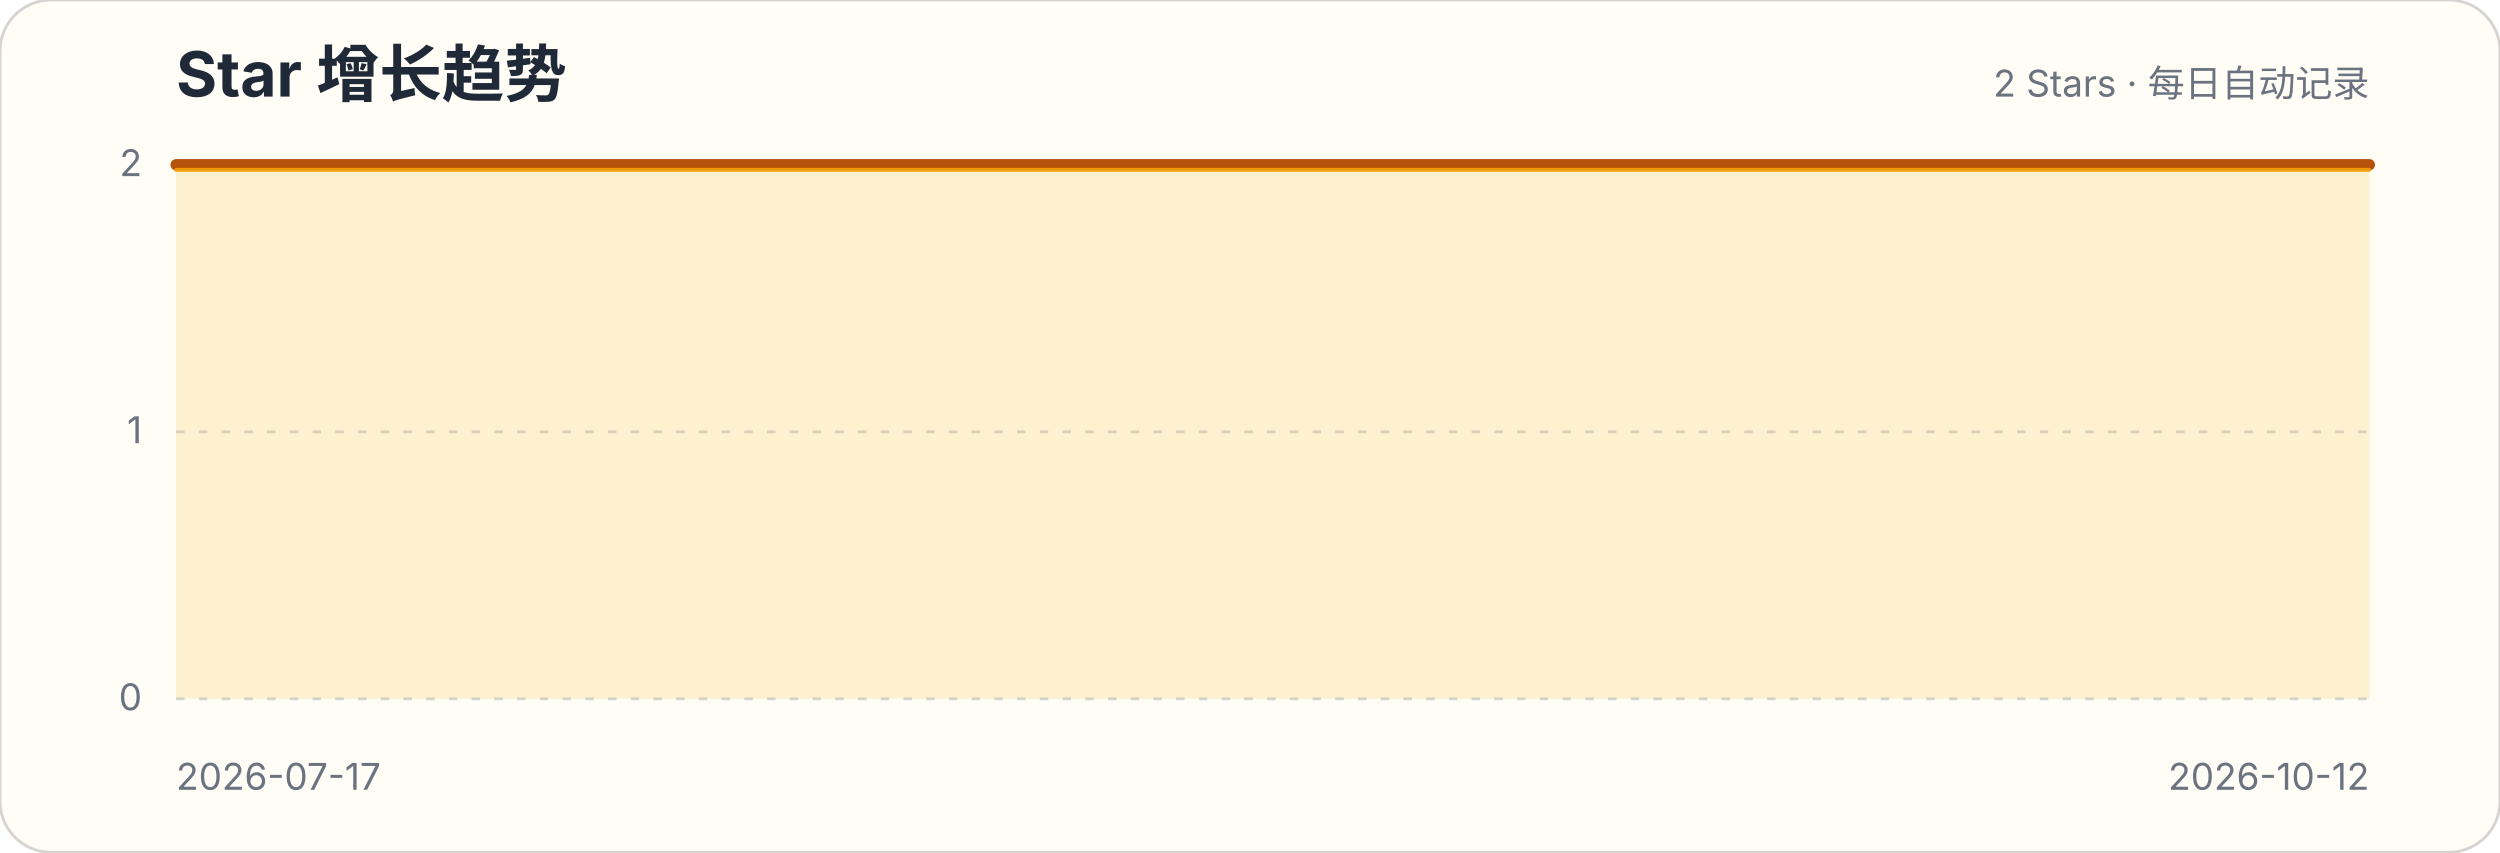
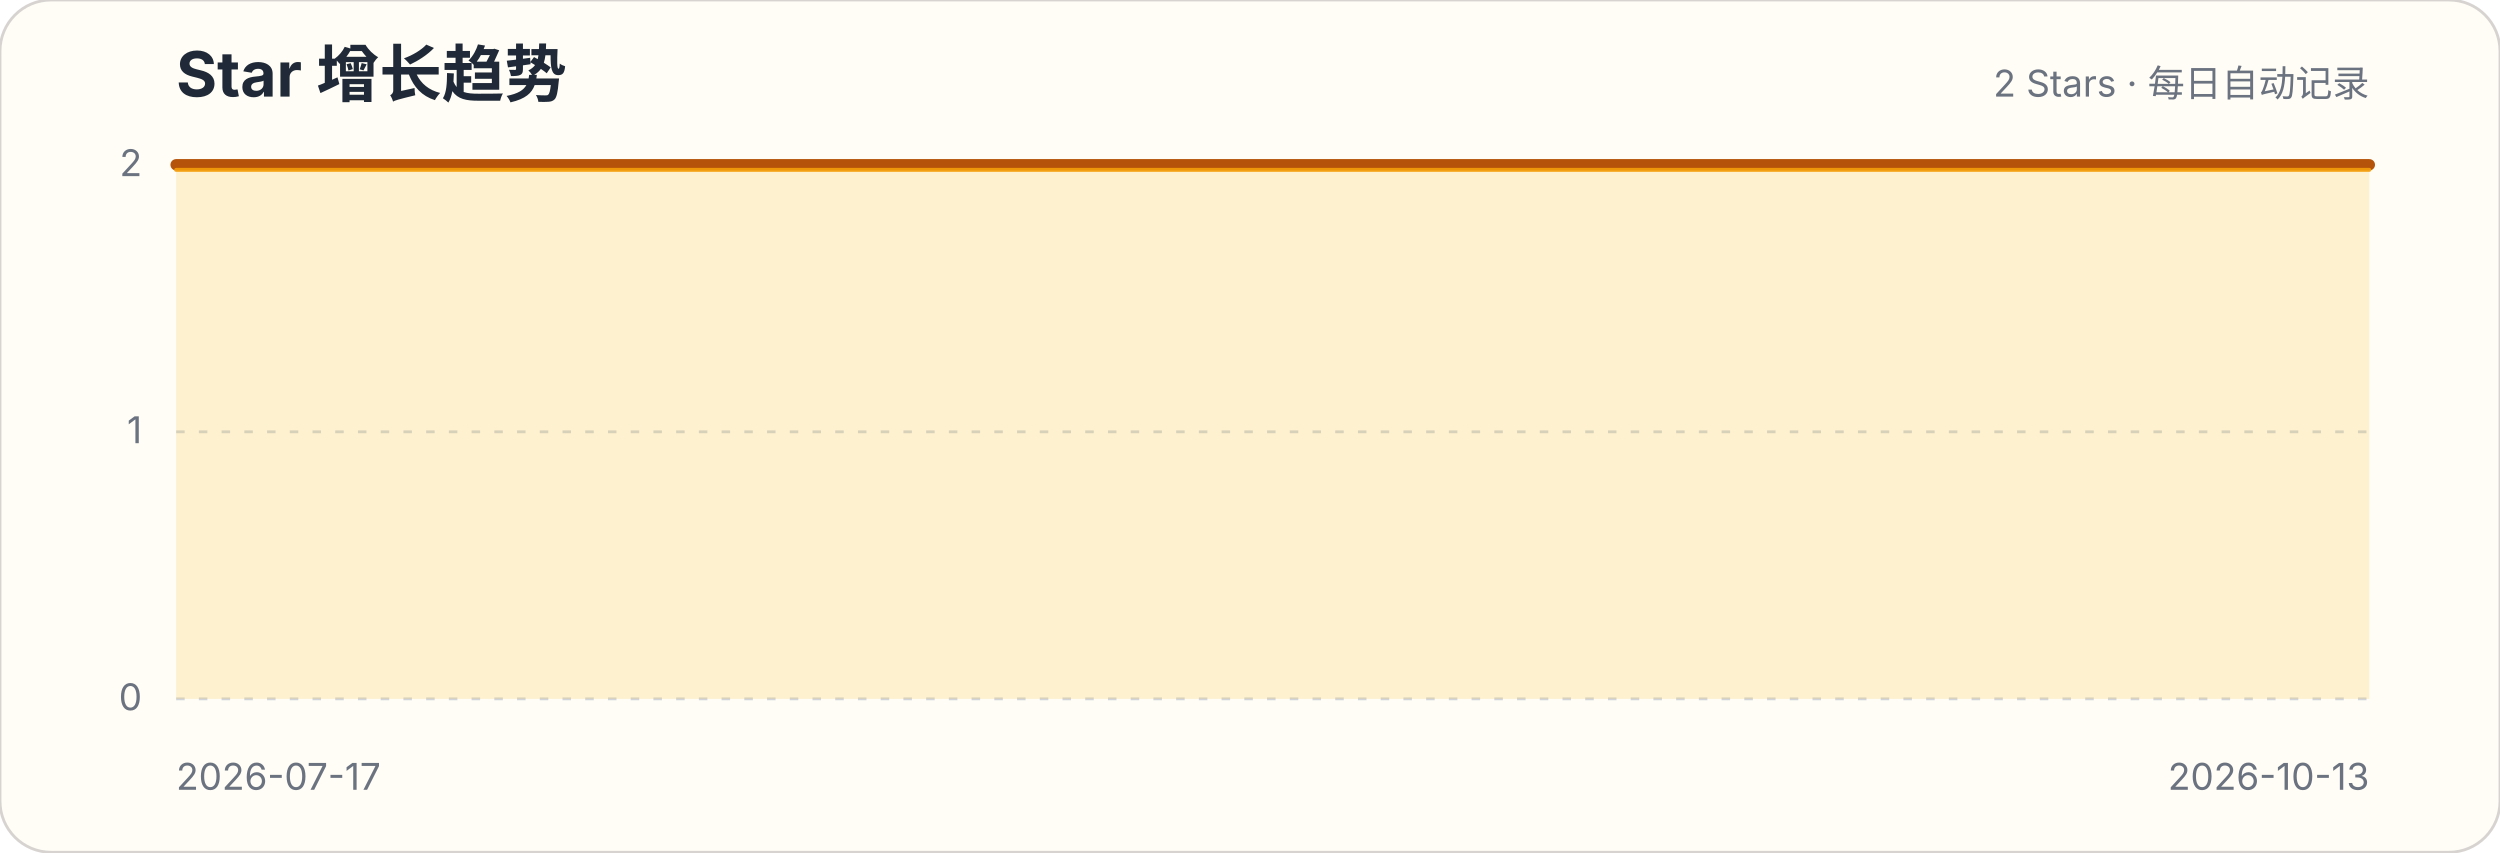
<svg xmlns="http://www.w3.org/2000/svg" width="880" height="300" viewBox="0 0 880 300" role="img" aria-labelledby="title description">
  <style>.title{font:700 22px -apple-system,BlinkMacSystemFont,"Segoe UI",sans-serif;fill:#1f2937}.subtitle,.axis{font:13px -apple-system,BlinkMacSystemFont,"Segoe UI",sans-serif;fill:#6b7280}.grid{stroke:#d1d5db;stroke-width:1;stroke-dasharray:3 5}</style>
  <rect width="880" height="300" rx="18" fill="#fffdf5" stroke="#d6d3d1" />
  <text x="62" y="34" class="title">Star 增长趋势</text>
  <text x="834" y="34" class="subtitle" text-anchor="end">2 Stars · 每日自动记录</text>
  <g>
    <line x1="62" x2="834" y1="246" y2="246" class="grid" />
    <text x="50" y="250" class="axis" text-anchor="end">0</text>
  </g>
  <g>
    <line x1="62" x2="834" y1="152" y2="152" class="grid" />
    <text x="50" y="156" class="axis" text-anchor="end">1</text>
  </g>
  <g>
    <line x1="62" x2="834" y1="58" y2="58" class="grid" />
    <text x="50" y="62" class="axis" text-anchor="end">2</text>
  </g>
-   <path d="M62.0,58.0 L70.9,58.0 L79.7,58.0 L88.6,58.0 L97.5,58.0 L106.4,58.0 L115.2,58.0 L124.1,58.0 L133.0,58.0 L141.9,58.0 L150.7,58.0 L159.6,58.0 L168.5,58.0 L177.4,58.0 L186.2,58.0 L195.1,58.0 L204.0,58.0 L212.9,58.0 L221.7,58.0 L230.6,58.0 L239.5,58.0 L248.3,58.0 L257.2,58.0 L266.1,58.0 L275.0,58.0 L283.8,58.0 L292.7,58.0 L301.6,58.0 L310.5,58.0 L319.3,58.0 L328.2,58.0 L337.1,58.0 L346.0,58.0 L354.8,58.0 L363.7,58.0 L372.6,58.0 L381.4,58.0 L390.3,58.0 L399.2,58.0 L408.1,58.0 L416.9,58.0 L425.8,58.0 L434.7,58.0 L443.6,58.0 L452.4,58.0 L461.3,58.0 L470.2,58.0 L479.1,58.0 L487.9,58.0 L496.8,58.0 L505.7,58.0 L514.6,58.0 L523.4,58.0 L532.3,58.0 L541.2,58.0 L550.0,58.0 L558.9,58.0 L567.8,58.0 L576.7,58.0 L585.5,58.0 L594.4,58.0 L603.3,58.0 L612.2,58.0 L621.0,58.0 L629.9,58.0 L638.8,58.0 L647.7,58.0 L656.5,58.0 L665.4,58.0 L674.3,58.0 L683.1,58.0 L692.0,58.0 L700.9,58.0 L709.8,58.0 L718.6,58.0 L727.5,58.0 L736.4,58.0 L745.3,58.0 L754.1,58.0 L763.0,58.0 L771.9,58.0 L780.8,58.0 L789.6,58.0 L798.5,58.0 L807.4,58.0 L816.3,58.0 L825.1,58.0 L834.0,58.0 L834.0,246 L62,246 Z" fill="#fbbf24" fill-opacity=".18" />
-   <path d="M62.0,58.0 L70.9,58.0 L79.7,58.0 L88.6,58.0 L97.5,58.0 L106.4,58.0 L115.2,58.0 L124.1,58.0 L133.0,58.0 L141.9,58.0 L150.7,58.0 L159.6,58.0 L168.5,58.0 L177.4,58.0 L186.2,58.0 L195.1,58.0 L204.0,58.0 L212.9,58.0 L221.7,58.0 L230.6,58.0 L239.5,58.0 L248.3,58.0 L257.2,58.0 L266.1,58.0 L275.0,58.0 L283.8,58.0 L292.7,58.0 L301.6,58.0 L310.5,58.0 L319.3,58.0 L328.2,58.0 L337.1,58.0 L346.0,58.0 L354.8,58.0 L363.7,58.0 L372.6,58.0 L381.4,58.0 L390.3,58.0 L399.2,58.0 L408.1,58.0 L416.9,58.0 L425.8,58.0 L434.7,58.0 L443.6,58.0 L452.4,58.0 L461.3,58.0 L470.2,58.0 L479.1,58.0 L487.9,58.0 L496.8,58.0 L505.7,58.0 L514.6,58.0 L523.4,58.0 L532.3,58.0 L541.2,58.0 L550.0,58.0 L558.9,58.0 L567.8,58.0 L576.7,58.0 L585.5,58.0 L594.4,58.0 L603.3,58.0 L612.2,58.0 L621.0,58.0 L629.9,58.0 L638.8,58.0 L647.7,58.0 L656.5,58.0 L665.4,58.0 L674.3,58.0 L683.1,58.0 L692.0,58.0 L700.9,58.0 L709.8,58.0 L718.6,58.0 L727.5,58.0 L736.4,58.0 L745.3,58.0 L754.1,58.0 L763.0,58.0 L771.9,58.0 L780.8,58.0 L789.6,58.0 L798.5,58.0 L807.4,58.0 L816.3,58.0 L825.1,58.0 L834.0,58.0" fill="none" stroke="#b45309" stroke-width="4" stroke-linecap="round" stroke-linejoin="round" />
-   <path d="M62.0,58.0 L70.9,58.0 L79.7,58.0 L88.6,58.0 L97.5,58.0 L106.4,58.0 L115.2,58.0 L124.1,58.0 L133.0,58.0 L141.9,58.0 L150.7,58.0 L159.6,58.0 L168.5,58.0 L177.4,58.0 L186.2,58.0 L195.1,58.0 L204.0,58.0 L212.9,58.0 L221.7,58.0 L230.6,58.0 L239.5,58.0 L248.3,58.0 L257.2,58.0 L266.1,58.0 L275.0,58.0 L283.8,58.0 L292.7,58.0 L301.6,58.0 L310.5,58.0 L319.3,58.0 L328.2,58.0 L337.1,58.0 L346.0,58.0 L354.8,58.0 L363.7,58.0 L372.6,58.0 L381.4,58.0 L390.3,58.0 L399.2,58.0 L408.1,58.0 L416.9,58.0 L425.8,58.0 L434.7,58.0 L443.6,58.0 L452.4,58.0 L461.3,58.0 L470.2,58.0 L479.1,58.0 L487.9,58.0 L496.8,58.0 L505.7,58.0 L514.6,58.0 L523.4,58.0 L532.3,58.0 L541.2,58.0 L550.0,58.0 L558.9,58.0 L567.8,58.0 L576.7,58.0 L585.5,58.0 L594.4,58.0 L603.3,58.0 L612.2,58.0 L621.0,58.0 L629.9,58.0 L638.8,58.0 L647.7,58.0 L656.5,58.0 L665.4,58.0 L674.3,58.0 L683.1,58.0 L692.0,58.0 L700.9,58.0 L709.8,58.0 L718.6,58.0 L727.5,58.0 L736.4,58.0 L745.3,58.0 L754.1,58.0 L763.0,58.0 L771.9,58.0 L780.8,58.0 L789.6,58.0 L798.5,58.0 L807.4,58.0 L816.3,58.0 L825.1,58.0 L834.0,58.0" transform="translate(0,1.8)" fill="none" stroke="#f59e0b" stroke-width="1.4" stroke-linecap="round" stroke-linejoin="round" opacity=".9" />
+   <path d="M62.0,58.0 L70.8,58.0 L79.5,58.0 L88.3,58.0 L97.1,58.0 L105.9,58.0 L114.6,58.0 L123.4,58.0 L132.2,58.0 L141.0,58.0 L149.7,58.0 L158.5,58.0 L167.3,58.0 L176.0,58.0 L184.8,58.0 L193.6,58.0 L202.4,58.0 L211.1,58.0 L219.9,58.0 L228.7,58.0 L237.5,58.0 L246.2,58.0 L255.0,58.0 L263.8,58.0 L272.5,58.0 L281.3,58.0 L290.1,58.0 L298.9,58.0 L307.6,58.0 L316.4,58.0 L325.2,58.0 L334.0,58.0 L342.7,58.0 L351.5,58.0 L360.3,58.0 L369.0,58.0 L377.8,58.0 L386.6,58.0 L395.4,58.0 L404.1,58.0 L412.9,58.0 L421.7,58.0 L430.5,58.0 L439.2,58.0 L448.0,58.0 L456.8,58.0 L465.5,58.0 L474.3,58.0 L483.1,58.0 L491.9,58.0 L500.6,58.0 L509.4,58.0 L518.2,58.0 L527.0,58.0 L535.7,58.0 L544.5,58.0 L553.3,58.0 L562.0,58.0 L570.8,58.0 L579.6,58.0 L588.4,58.0 L597.1,58.0 L605.9,58.0 L614.7,58.0 L623.5,58.0 L632.2,58.0 L641.0,58.0 L649.8,58.0 L658.5,58.0 L667.3,58.0 L676.1,58.0 L684.9,58.0 L693.6,58.0 L702.4,58.0 L711.2,58.0 L720.0,58.0 L728.7,58.0 L737.5,58.0 L746.3,58.0 L755.0,58.0 L763.8,58.0 L772.6,58.0 L781.4,58.0 L790.1,58.0 L798.9,58.0 L807.7,58.0 L816.5,58.0 L825.2,58.0 L834.0,58.0 L834.0,246 L62,246 Z" fill="#fbbf24" fill-opacity=".18" />
+   <path d="M62.0,58.0 L70.8,58.0 L79.5,58.0 L88.3,58.0 L97.1,58.0 L105.9,58.0 L114.6,58.0 L123.4,58.0 L132.2,58.0 L141.0,58.0 L149.7,58.0 L158.5,58.0 L167.3,58.0 L176.0,58.0 L184.8,58.0 L193.6,58.0 L202.4,58.0 L211.1,58.0 L219.9,58.0 L228.7,58.0 L237.5,58.0 L246.2,58.0 L255.0,58.0 L263.8,58.0 L272.5,58.0 L281.3,58.0 L290.1,58.0 L298.9,58.0 L307.6,58.0 L316.4,58.0 L325.2,58.0 L334.0,58.0 L342.7,58.0 L351.5,58.0 L360.3,58.0 L369.0,58.0 L377.8,58.0 L386.6,58.0 L395.4,58.0 L404.1,58.0 L412.9,58.0 L421.7,58.0 L430.5,58.0 L439.2,58.0 L448.0,58.0 L456.8,58.0 L465.5,58.0 L474.3,58.0 L483.1,58.0 L491.9,58.0 L500.6,58.0 L509.4,58.0 L518.2,58.0 L527.0,58.0 L535.7,58.0 L544.5,58.0 L553.3,58.0 L562.0,58.0 L570.8,58.0 L579.6,58.0 L588.4,58.0 L597.1,58.0 L605.9,58.0 L614.7,58.0 L623.5,58.0 L632.2,58.0 L641.0,58.0 L649.8,58.0 L658.5,58.0 L667.3,58.0 L676.1,58.0 L684.9,58.0 L693.6,58.0 L702.4,58.0 L711.2,58.0 L720.0,58.0 L728.7,58.0 L737.5,58.0 L746.3,58.0 L755.0,58.0 L763.8,58.0 L772.6,58.0 L781.4,58.0 L790.1,58.0 L798.9,58.0 L807.7,58.0 L816.5,58.0 L825.2,58.0 L834.0,58.0" fill="none" stroke="#b45309" stroke-width="4" stroke-linecap="round" stroke-linejoin="round" />
+   <path d="M62.0,58.0 L70.8,58.0 L79.5,58.0 L88.3,58.0 L97.1,58.0 L105.9,58.0 L114.6,58.0 L123.4,58.0 L132.2,58.0 L141.0,58.0 L149.7,58.0 L158.5,58.0 L167.3,58.0 L176.0,58.0 L184.8,58.0 L193.6,58.0 L202.4,58.0 L211.1,58.0 L219.9,58.0 L228.7,58.0 L237.5,58.0 L246.2,58.0 L255.0,58.0 L263.8,58.0 L272.5,58.0 L281.3,58.0 L290.1,58.0 L298.9,58.0 L307.6,58.0 L316.4,58.0 L325.2,58.0 L334.0,58.0 L342.7,58.0 L351.5,58.0 L360.3,58.0 L369.0,58.0 L377.8,58.0 L386.6,58.0 L395.4,58.0 L404.1,58.0 L412.9,58.0 L421.7,58.0 L430.5,58.0 L439.2,58.0 L448.0,58.0 L456.8,58.0 L465.5,58.0 L474.3,58.0 L483.1,58.0 L491.9,58.0 L500.6,58.0 L509.4,58.0 L518.2,58.0 L527.0,58.0 L535.7,58.0 L544.5,58.0 L553.3,58.0 L562.0,58.0 L570.8,58.0 L579.6,58.0 L588.4,58.0 L597.1,58.0 L605.9,58.0 L614.7,58.0 L623.5,58.0 L632.2,58.0 L641.0,58.0 L649.8,58.0 L658.5,58.0 L667.3,58.0 L676.1,58.0 L684.9,58.0 L693.6,58.0 L702.4,58.0 L711.2,58.0 L720.0,58.0 L728.7,58.0 L737.5,58.0 L746.3,58.0 L755.0,58.0 L763.8,58.0 L772.6,58.0 L781.4,58.0 L790.1,58.0 L798.9,58.0 L807.7,58.0 L816.5,58.0 L825.2,58.0 L834.0,58.0" transform="translate(0,1.8)" fill="none" stroke="#f59e0b" stroke-width="1.4" stroke-linecap="round" stroke-linejoin="round" opacity=".9" />
  <text x="62" y="278" class="axis">2026-07-17</text>
-   <text x="834" y="278" class="axis" text-anchor="end">2026-10-12</text>
+   <text x="834" y="278" class="axis" text-anchor="end">2026-10-13</text>
</svg>
